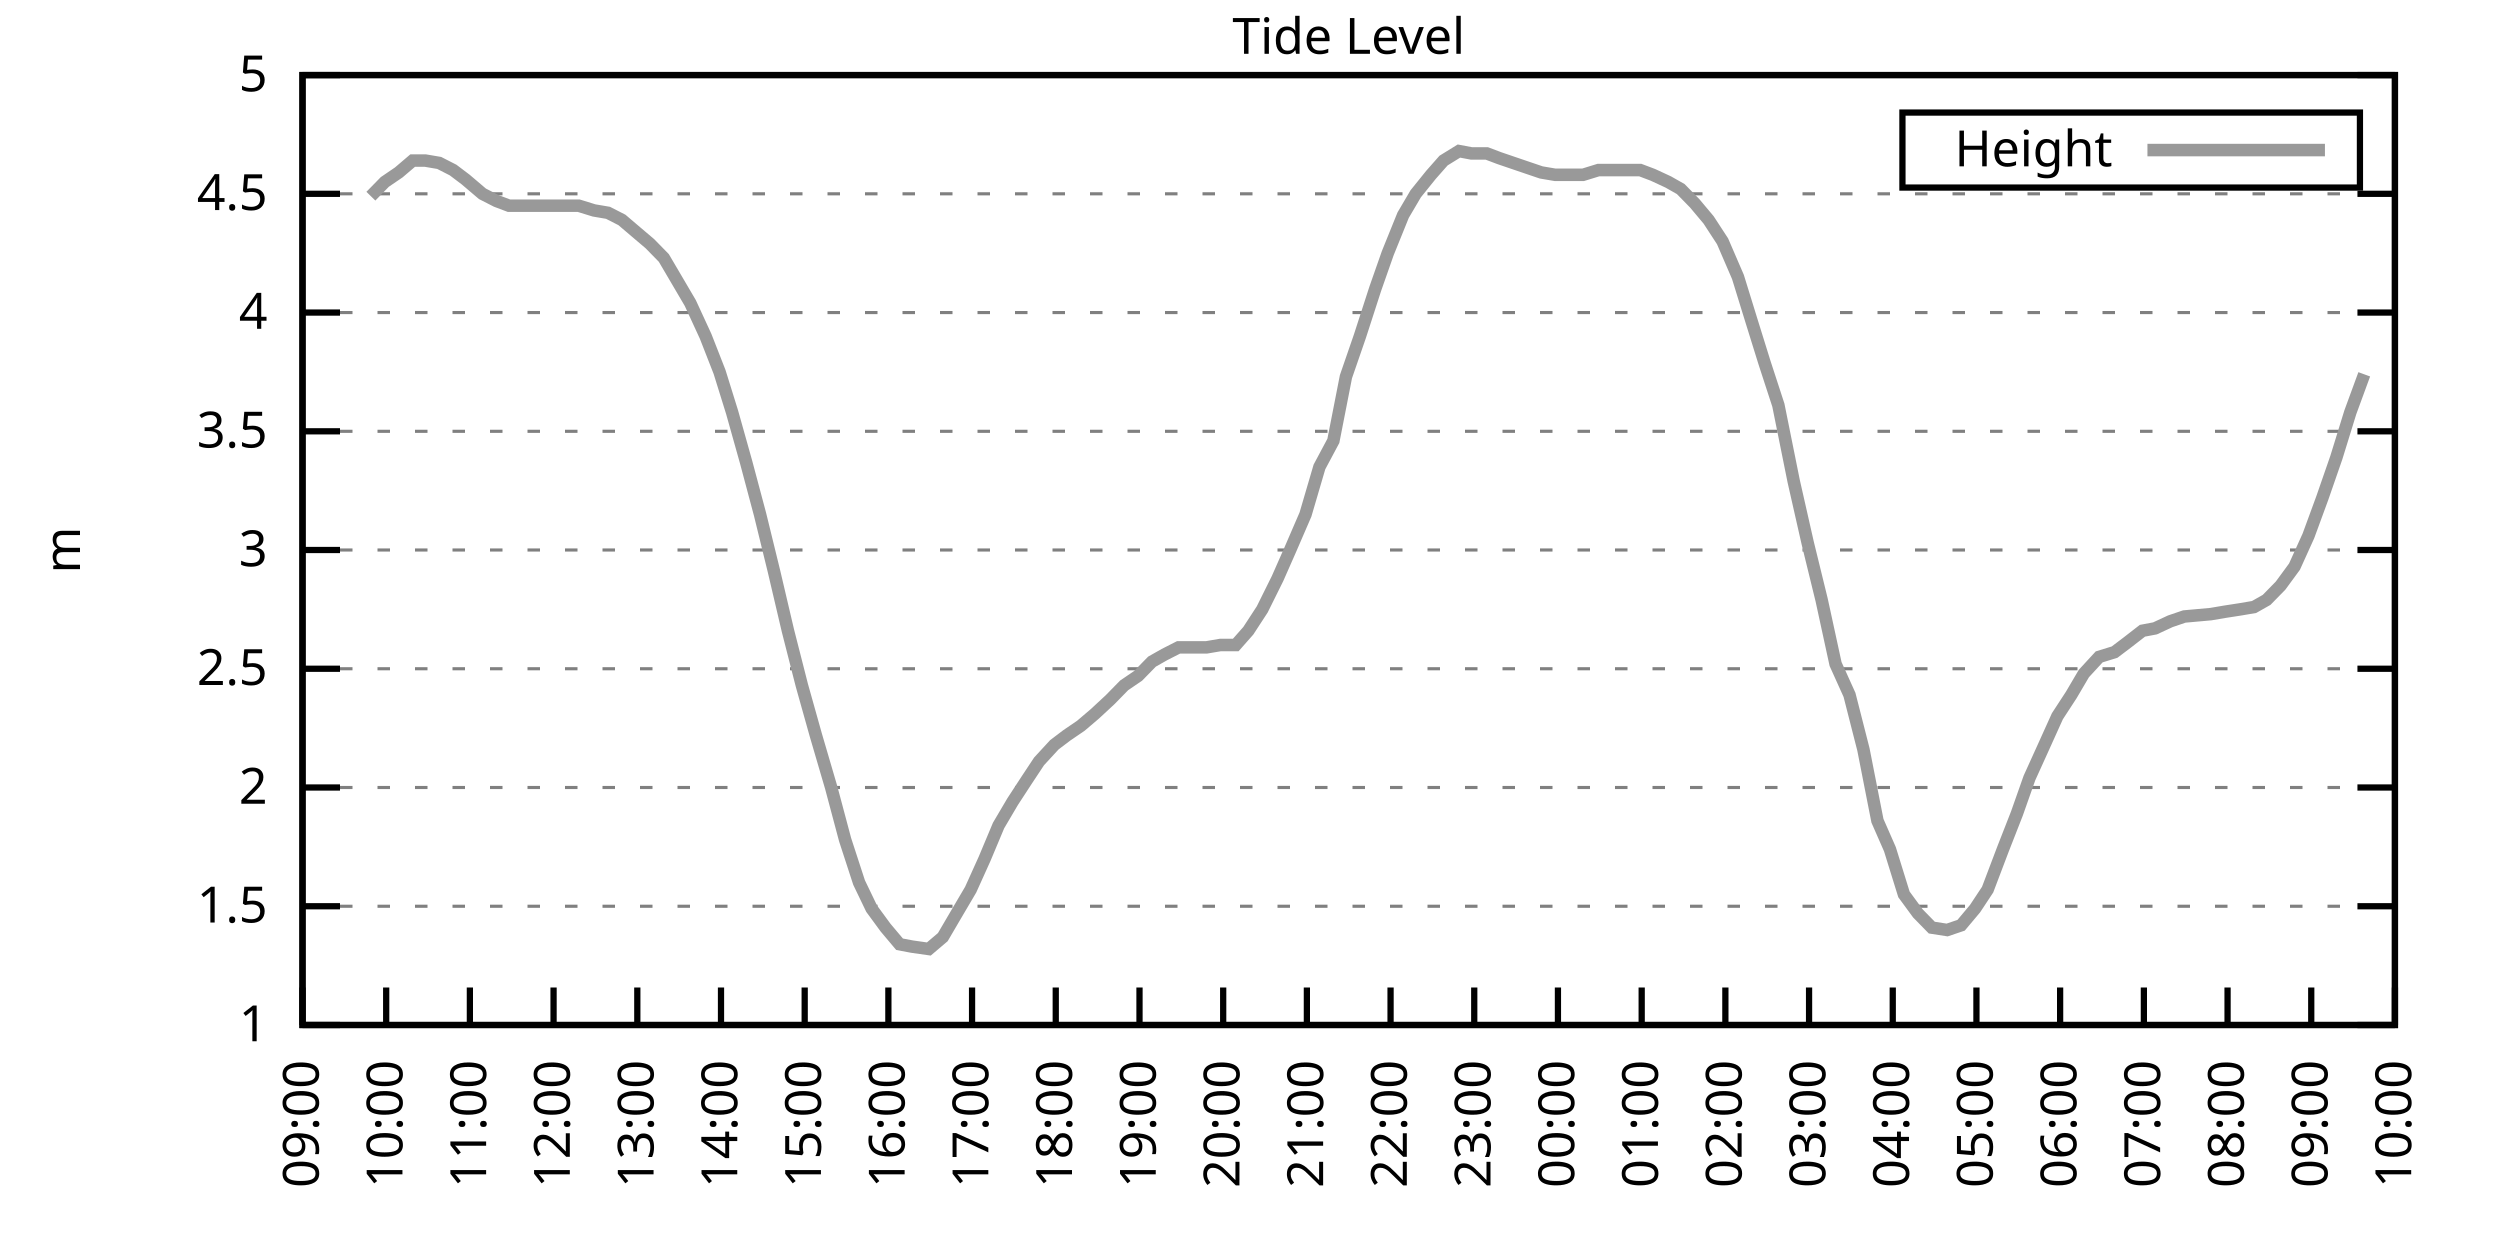
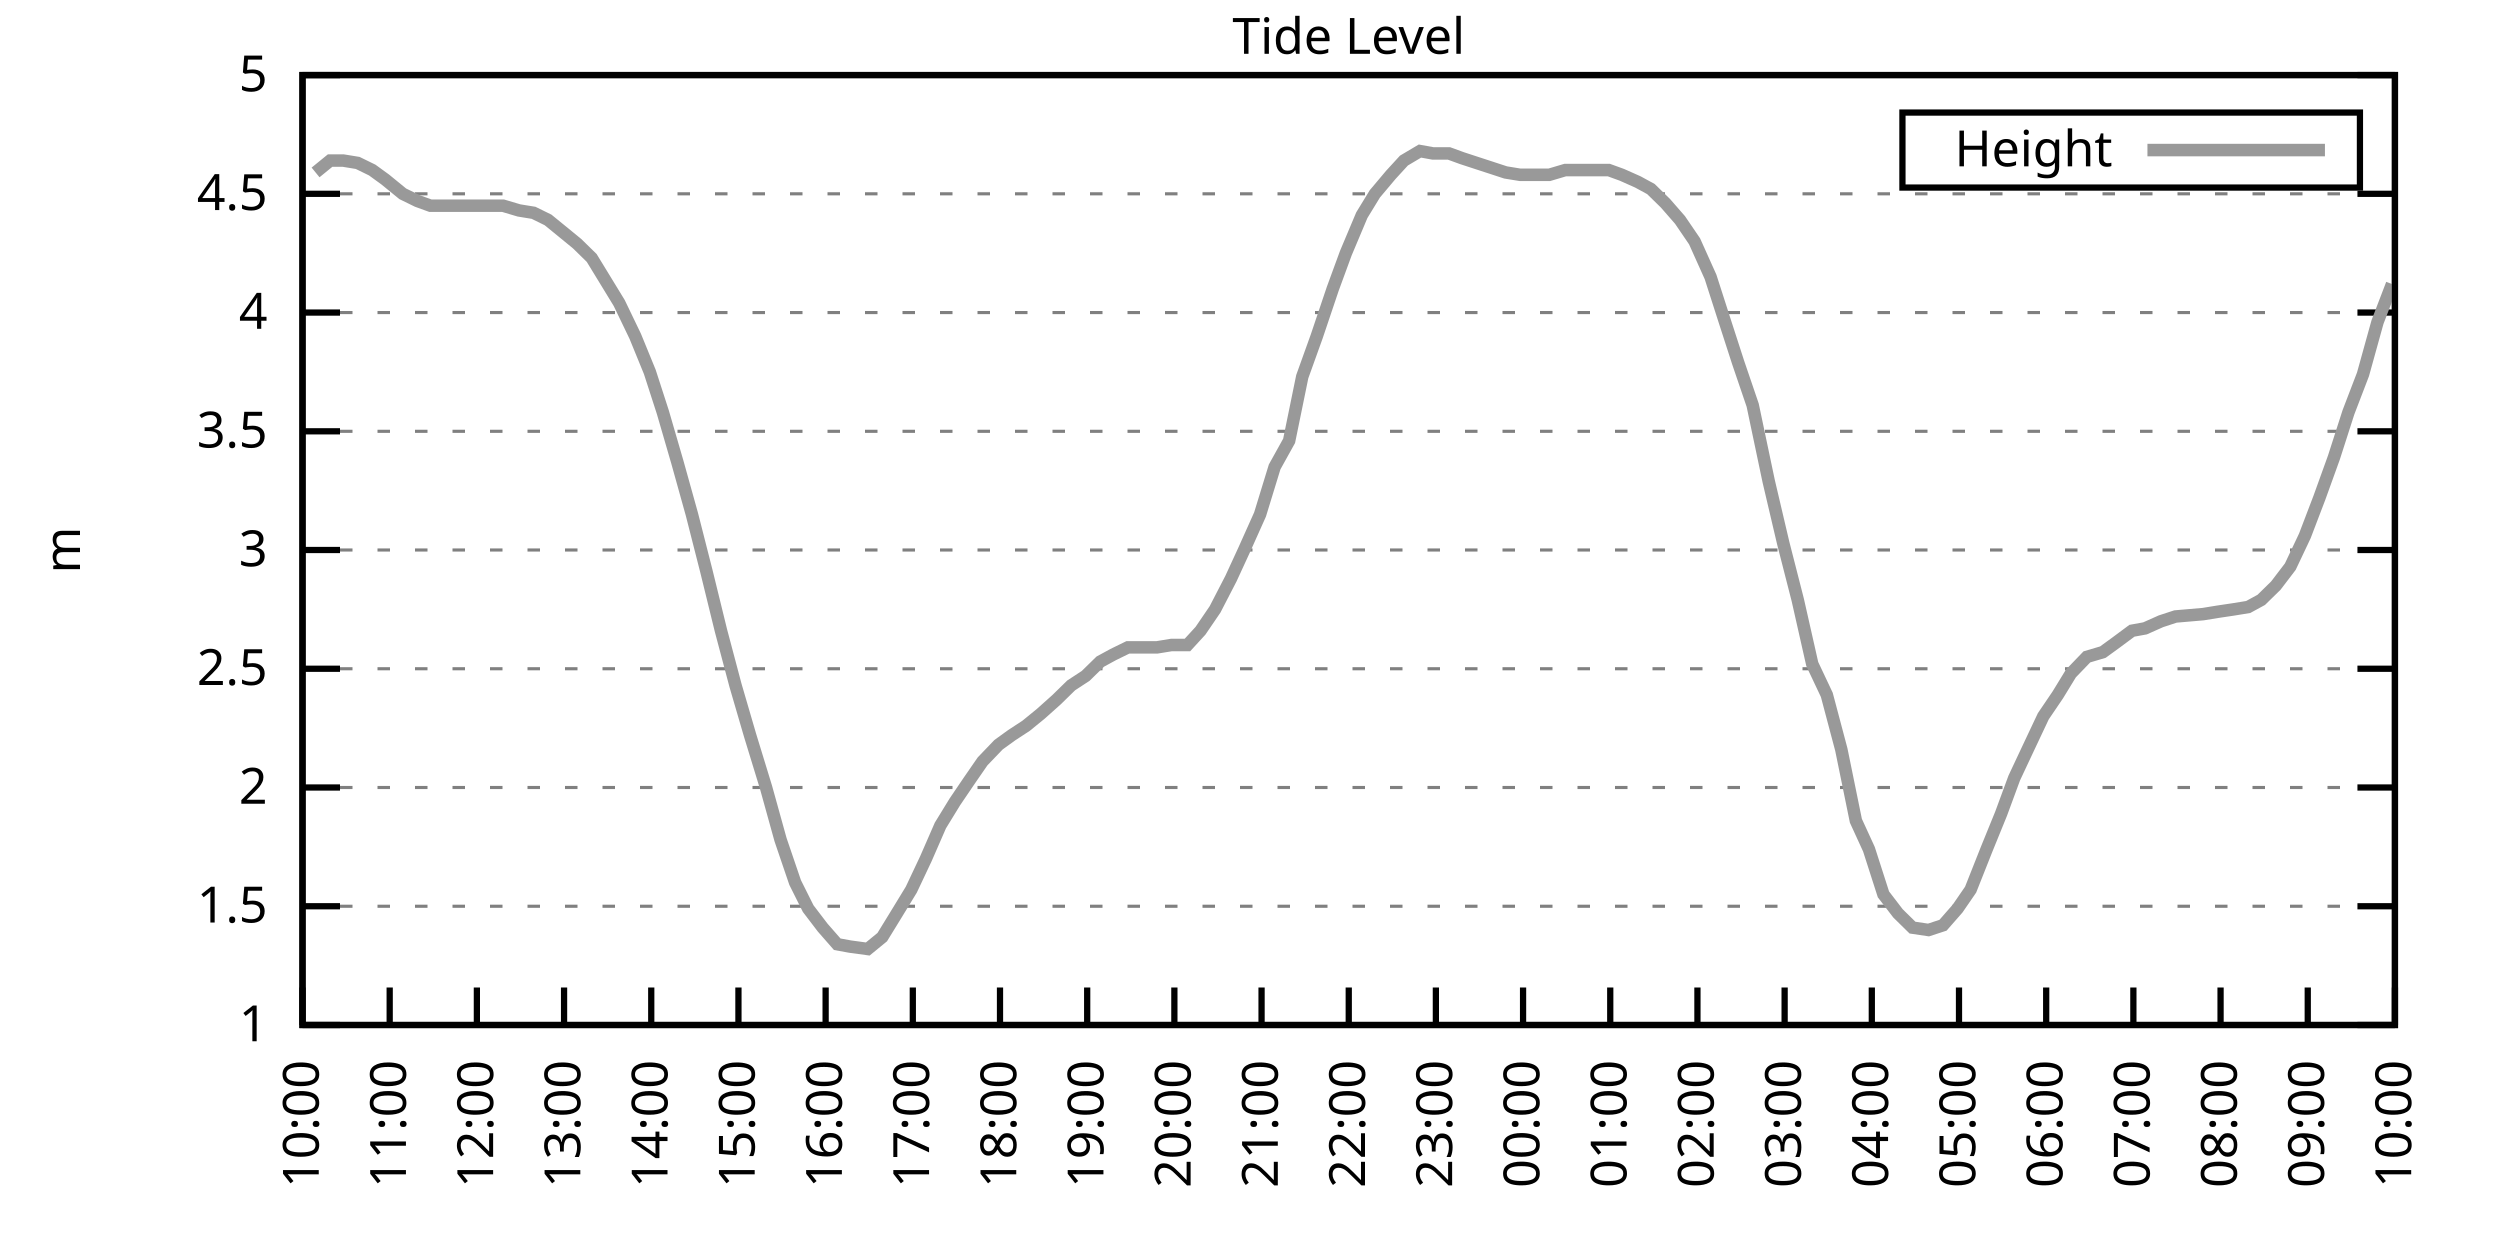
<svg xmlns="http://www.w3.org/2000/svg" xmlns:xlink="http://www.w3.org/1999/xlink" width="400" height="200" viewBox="0 0 400 200">
  <g id="gnuplot_canvas">
    <rect x="0" y="0" width="400" height="200" fill="none" />
    <defs>
      <circle id="gpDot" r="0.5" stroke-width="0.5" stroke="currentColor" />
      <path id="gpPt0" stroke-width="0.333" stroke="currentColor" d="M-1,0 h2 M0,-1 v2" />
      <path id="gpPt1" stroke-width="0.333" stroke="currentColor" d="M-1,-1 L1,1 M1,-1 L-1,1" />
      <path id="gpPt2" stroke-width="0.333" stroke="currentColor" d="M-1,0 L1,0 M0,-1 L0,1 M-1,-1 L1,1 M-1,1 L1,-1" />
      <rect id="gpPt3" stroke-width="0.333" stroke="currentColor" x="-1" y="-1" width="2" height="2" />
      <rect id="gpPt4" stroke-width="0.333" stroke="currentColor" fill="currentColor" x="-1" y="-1" width="2" height="2" />
      <circle id="gpPt5" stroke-width="0.333" stroke="currentColor" cx="0" cy="0" r="1" />
      <use xlink:href="#gpPt5" id="gpPt6" fill="currentColor" stroke="none" />
      <path id="gpPt7" stroke-width="0.333" stroke="currentColor" d="M0,-1.33 L-1.33,0.67 L1.33,0.67 z" />
      <use xlink:href="#gpPt7" id="gpPt8" fill="currentColor" stroke="none" />
      <use xlink:href="#gpPt7" id="gpPt9" stroke="currentColor" transform="rotate(180)" />
      <use xlink:href="#gpPt9" id="gpPt10" fill="currentColor" stroke="none" />
      <use xlink:href="#gpPt3" id="gpPt11" stroke="currentColor" transform="rotate(45)" />
      <use xlink:href="#gpPt11" id="gpPt12" fill="currentColor" stroke="none" />
      <path id="gpPt13" stroke-width="0.333" stroke="currentColor" d="M0,1.330 L1.265,0.411 L0.782,-1.067 L-0.782,-1.076 L-1.265,0.411 z" />
      <use xlink:href="#gpPt13" id="gpPt14" fill="currentColor" stroke="none" />
      <filter id="textbox" filterUnits="objectBoundingBox" x="0" y="0" height="1" width="1">
        <feFlood flood-color="white" flood-opacity="1" result="bgnd" />
        <feComposite in="SourceGraphic" in2="bgnd" operator="atop" />
      </filter>
      <filter id="greybox" filterUnits="objectBoundingBox" x="0" y="0" height="1" width="1">
        <feFlood flood-color="lightgrey" flood-opacity="1" result="grey" />
        <feComposite in="SourceGraphic" in2="grey" operator="atop" />
      </filter>
    </defs>
    <g fill="none" color="white" stroke="currentColor" stroke-width="1.00" stroke-linecap="butt" stroke-linejoin="miter">
</g>
    <g fill="none" color="black" stroke="currentColor" stroke-width="1.00" stroke-linecap="butt" stroke-linejoin="miter">
      <g stroke="none" shape-rendering="crispEdges">
        <polygon fill="rgb(255, 255, 255)" points="48.40,164.00 383.18,164.00 383.18,12.02 48.40,12.02 " />
      </g>
    </g>
    <g fill="none" color="black" stroke="currentColor" stroke-width="1.00" stroke-linecap="butt" stroke-linejoin="miter">
</g>
    <g fill="none" color="black" stroke="black" stroke-width="0.50" stroke-linecap="butt" stroke-linejoin="miter">
</g>
    <g fill="none" color="gray" stroke="currentColor" stroke-width="0.50" stroke-linecap="butt" stroke-linejoin="miter">
      <path stroke="gray" stroke-dasharray="2,4" class="gridline" d="M48.40,164.00 L383.19,164.00  " />
    </g>
    <g fill="none" color="gray" stroke="gray" stroke-width="1.00" stroke-linecap="butt" stroke-linejoin="miter">
</g>
    <g fill="none" color="black" stroke="currentColor" stroke-width="1.00" stroke-linecap="butt" stroke-linejoin="miter">
      <path stroke="black" d="M48.40,164.00 L54.40,164.00 M383.19,164.00 L377.19,164.00  " />
      <g transform="translate(42.80,166.60)" stroke="none" fill="black" font-family="Sans" font-size="8.00" text-anchor="end">
        <text>
          <tspan font-family="Sans"> 1</tspan>
        </text>
      </g>
    </g>
    <g fill="none" color="black" stroke="currentColor" stroke-width="1.00" stroke-linecap="butt" stroke-linejoin="miter">
</g>
    <g fill="none" color="black" stroke="black" stroke-width="0.50" stroke-linecap="butt" stroke-linejoin="miter">
</g>
    <g fill="none" color="gray" stroke="currentColor" stroke-width="0.50" stroke-linecap="butt" stroke-linejoin="miter">
      <path stroke="gray" stroke-dasharray="2,4" class="gridline" d="M48.40,145.00 L383.19,145.00  " />
    </g>
    <g fill="none" color="gray" stroke="gray" stroke-width="1.00" stroke-linecap="butt" stroke-linejoin="miter">
</g>
    <g fill="none" color="black" stroke="currentColor" stroke-width="1.00" stroke-linecap="butt" stroke-linejoin="miter">
      <path stroke="black" d="M48.40,145.00 L54.40,145.00 M383.19,145.00 L377.19,145.00  " />
      <g transform="translate(42.80,147.60)" stroke="none" fill="black" font-family="Sans" font-size="8.00" text-anchor="end">
        <text>
          <tspan font-family="Sans"> 1.5</tspan>
        </text>
      </g>
    </g>
    <g fill="none" color="black" stroke="currentColor" stroke-width="1.00" stroke-linecap="butt" stroke-linejoin="miter">
</g>
    <g fill="none" color="black" stroke="black" stroke-width="0.50" stroke-linecap="butt" stroke-linejoin="miter">
</g>
    <g fill="none" color="gray" stroke="currentColor" stroke-width="0.50" stroke-linecap="butt" stroke-linejoin="miter">
      <path stroke="gray" stroke-dasharray="2,4" class="gridline" d="M48.40,126.00 L383.19,126.00  " />
    </g>
    <g fill="none" color="gray" stroke="gray" stroke-width="1.00" stroke-linecap="butt" stroke-linejoin="miter">
</g>
    <g fill="none" color="black" stroke="currentColor" stroke-width="1.00" stroke-linecap="butt" stroke-linejoin="miter">
      <path stroke="black" d="M48.40,126.00 L54.40,126.00 M383.19,126.00 L377.19,126.00  " />
      <g transform="translate(42.80,128.60)" stroke="none" fill="black" font-family="Sans" font-size="8.00" text-anchor="end">
        <text>
          <tspan font-family="Sans"> 2</tspan>
        </text>
      </g>
    </g>
    <g fill="none" color="black" stroke="currentColor" stroke-width="1.00" stroke-linecap="butt" stroke-linejoin="miter">
</g>
    <g fill="none" color="black" stroke="black" stroke-width="0.50" stroke-linecap="butt" stroke-linejoin="miter">
</g>
    <g fill="none" color="gray" stroke="currentColor" stroke-width="0.50" stroke-linecap="butt" stroke-linejoin="miter">
      <path stroke="gray" stroke-dasharray="2,4" class="gridline" d="M48.40,107.00 L383.19,107.00  " />
    </g>
    <g fill="none" color="gray" stroke="gray" stroke-width="1.00" stroke-linecap="butt" stroke-linejoin="miter">
</g>
    <g fill="none" color="black" stroke="currentColor" stroke-width="1.00" stroke-linecap="butt" stroke-linejoin="miter">
      <path stroke="black" d="M48.40,107.00 L54.40,107.00 M383.19,107.00 L377.19,107.00  " />
      <g transform="translate(42.80,109.60)" stroke="none" fill="black" font-family="Sans" font-size="8.00" text-anchor="end">
        <text>
          <tspan font-family="Sans"> 2.5</tspan>
        </text>
      </g>
    </g>
    <g fill="none" color="black" stroke="currentColor" stroke-width="1.00" stroke-linecap="butt" stroke-linejoin="miter">
</g>
    <g fill="none" color="black" stroke="black" stroke-width="0.50" stroke-linecap="butt" stroke-linejoin="miter">
</g>
    <g fill="none" color="gray" stroke="currentColor" stroke-width="0.50" stroke-linecap="butt" stroke-linejoin="miter">
      <path stroke="gray" stroke-dasharray="2,4" class="gridline" d="M48.40,88.00 L383.19,88.00  " />
    </g>
    <g fill="none" color="gray" stroke="gray" stroke-width="1.00" stroke-linecap="butt" stroke-linejoin="miter">
</g>
    <g fill="none" color="black" stroke="currentColor" stroke-width="1.00" stroke-linecap="butt" stroke-linejoin="miter">
      <path stroke="black" d="M48.40,88.00 L54.40,88.00 M383.19,88.00 L377.19,88.00  " />
      <g transform="translate(42.80,90.60)" stroke="none" fill="black" font-family="Sans" font-size="8.00" text-anchor="end">
        <text>
          <tspan font-family="Sans"> 3</tspan>
        </text>
      </g>
    </g>
    <g fill="none" color="black" stroke="currentColor" stroke-width="1.00" stroke-linecap="butt" stroke-linejoin="miter">
</g>
    <g fill="none" color="black" stroke="black" stroke-width="0.50" stroke-linecap="butt" stroke-linejoin="miter">
</g>
    <g fill="none" color="gray" stroke="currentColor" stroke-width="0.50" stroke-linecap="butt" stroke-linejoin="miter">
      <path stroke="gray" stroke-dasharray="2,4" class="gridline" d="M48.40,69.01 L383.19,69.01  " />
    </g>
    <g fill="none" color="gray" stroke="gray" stroke-width="1.00" stroke-linecap="butt" stroke-linejoin="miter">
</g>
    <g fill="none" color="black" stroke="currentColor" stroke-width="1.00" stroke-linecap="butt" stroke-linejoin="miter">
      <path stroke="black" d="M48.40,69.01 L54.40,69.01 M383.19,69.01 L377.19,69.01  " />
      <g transform="translate(42.80,71.61)" stroke="none" fill="black" font-family="Sans" font-size="8.00" text-anchor="end">
        <text>
          <tspan font-family="Sans"> 3.5</tspan>
        </text>
      </g>
    </g>
    <g fill="none" color="black" stroke="currentColor" stroke-width="1.00" stroke-linecap="butt" stroke-linejoin="miter">
</g>
    <g fill="none" color="black" stroke="black" stroke-width="0.50" stroke-linecap="butt" stroke-linejoin="miter">
</g>
    <g fill="none" color="gray" stroke="currentColor" stroke-width="0.50" stroke-linecap="butt" stroke-linejoin="miter">
      <path stroke="gray" stroke-dasharray="2,4" class="gridline" d="M48.40,50.01 L383.19,50.01  " />
    </g>
    <g fill="none" color="gray" stroke="gray" stroke-width="1.00" stroke-linecap="butt" stroke-linejoin="miter">
</g>
    <g fill="none" color="black" stroke="currentColor" stroke-width="1.00" stroke-linecap="butt" stroke-linejoin="miter">
      <path stroke="black" d="M48.40,50.01 L54.40,50.01 M383.19,50.01 L377.19,50.01  " />
      <g transform="translate(42.80,52.61)" stroke="none" fill="black" font-family="Sans" font-size="8.00" text-anchor="end">
        <text>
          <tspan font-family="Sans"> 4</tspan>
        </text>
      </g>
    </g>
    <g fill="none" color="black" stroke="currentColor" stroke-width="1.00" stroke-linecap="butt" stroke-linejoin="miter">
</g>
    <g fill="none" color="black" stroke="black" stroke-width="0.50" stroke-linecap="butt" stroke-linejoin="miter">
</g>
    <g fill="none" color="gray" stroke="currentColor" stroke-width="0.50" stroke-linecap="butt" stroke-linejoin="miter">
      <path stroke="gray" stroke-dasharray="2,4" class="gridline" d="M48.40,31.01 L383.19,31.01  " />
    </g>
    <g fill="none" color="gray" stroke="gray" stroke-width="1.00" stroke-linecap="butt" stroke-linejoin="miter">
</g>
    <g fill="none" color="black" stroke="currentColor" stroke-width="1.00" stroke-linecap="butt" stroke-linejoin="miter">
      <path stroke="black" d="M48.40,31.01 L54.40,31.01 M383.19,31.01 L377.19,31.01  " />
      <g transform="translate(42.80,33.61)" stroke="none" fill="black" font-family="Sans" font-size="8.00" text-anchor="end">
        <text>
          <tspan font-family="Sans"> 4.5</tspan>
        </text>
      </g>
    </g>
    <g fill="none" color="black" stroke="currentColor" stroke-width="1.00" stroke-linecap="butt" stroke-linejoin="miter">
</g>
    <g fill="none" color="black" stroke="black" stroke-width="0.50" stroke-linecap="butt" stroke-linejoin="miter">
</g>
    <g fill="none" color="gray" stroke="currentColor" stroke-width="0.50" stroke-linecap="butt" stroke-linejoin="miter">
      <path stroke="gray" stroke-dasharray="2,4" class="gridline" d="M48.40,12.01 L383.19,12.01  " />
    </g>
    <g fill="none" color="gray" stroke="gray" stroke-width="1.00" stroke-linecap="butt" stroke-linejoin="miter">
</g>
    <g fill="none" color="black" stroke="currentColor" stroke-width="1.00" stroke-linecap="butt" stroke-linejoin="miter">
      <path stroke="black" d="M48.40,12.01 L54.40,12.01 M383.19,12.01 L377.19,12.01  " />
      <g transform="translate(42.80,14.61)" stroke="none" fill="black" font-family="Sans" font-size="8.00" text-anchor="end">
        <text>
          <tspan font-family="Sans"> 5</tspan>
        </text>
      </g>
    </g>
    <g fill="none" color="black" stroke="currentColor" stroke-width="1.00" stroke-linecap="butt" stroke-linejoin="miter">
      <path stroke="black" d="M48.40,164.00 L48.40,158.00  " />
      <g transform="translate(51.00,169.60) rotate(270.00)" stroke="none" fill="black" font-family="Sans" font-size="8.00" text-anchor="end">
        <text>
-           <tspan font-family="Sans">09:00</tspan>
-         </text>
-       </g>
-     </g>
-     <g fill="none" color="black" stroke="currentColor" stroke-width="1.00" stroke-linecap="butt" stroke-linejoin="miter">
-       <path stroke="black" d="M61.79,164.00 L61.79,158.00  " />
-       <g transform="translate(64.39,169.60) rotate(270.00)" stroke="none" fill="black" font-family="Sans" font-size="8.00" text-anchor="end">
-         <text>
          <tspan font-family="Sans">10:00</tspan>
        </text>
      </g>
    </g>
    <g fill="none" color="black" stroke="currentColor" stroke-width="1.00" stroke-linecap="butt" stroke-linejoin="miter">
-       <path stroke="black" d="M75.18,164.00 L75.18,158.00  " />
-       <g transform="translate(77.78,169.60) rotate(270.00)" stroke="none" fill="black" font-family="Sans" font-size="8.00" text-anchor="end">
+       <path stroke="black" d="M62.35,164.00 L62.35,158.00  " />
+       <g transform="translate(64.95,169.60) rotate(270.00)" stroke="none" fill="black" font-family="Sans" font-size="8.00" text-anchor="end">
        <text>
          <tspan font-family="Sans">11:00</tspan>
        </text>
      </g>
    </g>
    <g fill="none" color="black" stroke="currentColor" stroke-width="1.00" stroke-linecap="butt" stroke-linejoin="miter">
-       <path stroke="black" d="M88.57,164.00 L88.57,158.00  " />
-       <g transform="translate(91.17,169.60) rotate(270.00)" stroke="none" fill="black" font-family="Sans" font-size="8.00" text-anchor="end">
+       <path stroke="black" d="M76.30,164.00 L76.30,158.00  " />
+       <g transform="translate(78.90,169.60) rotate(270.00)" stroke="none" fill="black" font-family="Sans" font-size="8.00" text-anchor="end">
        <text>
          <tspan font-family="Sans">12:00</tspan>
        </text>
      </g>
    </g>
    <g fill="none" color="black" stroke="currentColor" stroke-width="1.00" stroke-linecap="butt" stroke-linejoin="miter">
-       <path stroke="black" d="M101.97,164.00 L101.97,158.00  " />
-       <g transform="translate(104.57,169.60) rotate(270.00)" stroke="none" fill="black" font-family="Sans" font-size="8.00" text-anchor="end">
+       <path stroke="black" d="M90.25,164.00 L90.25,158.00  " />
+       <g transform="translate(92.85,169.60) rotate(270.00)" stroke="none" fill="black" font-family="Sans" font-size="8.00" text-anchor="end">
        <text>
          <tspan font-family="Sans">13:00</tspan>
        </text>
      </g>
    </g>
    <g fill="none" color="black" stroke="currentColor" stroke-width="1.00" stroke-linecap="butt" stroke-linejoin="miter">
-       <path stroke="black" d="M115.36,164.00 L115.36,158.00  " />
-       <g transform="translate(117.96,169.60) rotate(270.00)" stroke="none" fill="black" font-family="Sans" font-size="8.00" text-anchor="end">
+       <path stroke="black" d="M104.20,164.00 L104.20,158.00  " />
+       <g transform="translate(106.80,169.60) rotate(270.00)" stroke="none" fill="black" font-family="Sans" font-size="8.00" text-anchor="end">
        <text>
          <tspan font-family="Sans">14:00</tspan>
        </text>
      </g>
    </g>
    <g fill="none" color="black" stroke="currentColor" stroke-width="1.00" stroke-linecap="butt" stroke-linejoin="miter">
-       <path stroke="black" d="M128.75,164.00 L128.75,158.00  " />
-       <g transform="translate(131.35,169.60) rotate(270.00)" stroke="none" fill="black" font-family="Sans" font-size="8.00" text-anchor="end">
+       <path stroke="black" d="M118.15,164.00 L118.15,158.00  " />
+       <g transform="translate(120.75,169.60) rotate(270.00)" stroke="none" fill="black" font-family="Sans" font-size="8.00" text-anchor="end">
        <text>
          <tspan font-family="Sans">15:00</tspan>
        </text>
      </g>
    </g>
    <g fill="none" color="black" stroke="currentColor" stroke-width="1.00" stroke-linecap="butt" stroke-linejoin="miter">
-       <path stroke="black" d="M142.14,164.00 L142.14,158.00  " />
-       <g transform="translate(144.74,169.60) rotate(270.00)" stroke="none" fill="black" font-family="Sans" font-size="8.00" text-anchor="end">
+       <path stroke="black" d="M132.10,164.00 L132.10,158.00  " />
+       <g transform="translate(134.70,169.60) rotate(270.00)" stroke="none" fill="black" font-family="Sans" font-size="8.00" text-anchor="end">
        <text>
          <tspan font-family="Sans">16:00</tspan>
        </text>
      </g>
    </g>
    <g fill="none" color="black" stroke="currentColor" stroke-width="1.00" stroke-linecap="butt" stroke-linejoin="miter">
-       <path stroke="black" d="M155.53,164.00 L155.53,158.00  " />
-       <g transform="translate(158.13,169.60) rotate(270.00)" stroke="none" fill="black" font-family="Sans" font-size="8.00" text-anchor="end">
+       <path stroke="black" d="M146.05,164.00 L146.05,158.00  " />
+       <g transform="translate(148.65,169.60) rotate(270.00)" stroke="none" fill="black" font-family="Sans" font-size="8.00" text-anchor="end">
        <text>
          <tspan font-family="Sans">17:00</tspan>
        </text>
      </g>
    </g>
    <g fill="none" color="black" stroke="currentColor" stroke-width="1.00" stroke-linecap="butt" stroke-linejoin="miter">
-       <path stroke="black" d="M168.92,164.00 L168.92,158.00  " />
-       <g transform="translate(171.52,169.60) rotate(270.00)" stroke="none" fill="black" font-family="Sans" font-size="8.00" text-anchor="end">
+       <path stroke="black" d="M160.00,164.00 L160.00,158.00  " />
+       <g transform="translate(162.60,169.60) rotate(270.00)" stroke="none" fill="black" font-family="Sans" font-size="8.00" text-anchor="end">
        <text>
          <tspan font-family="Sans">18:00</tspan>
        </text>
      </g>
    </g>
    <g fill="none" color="black" stroke="currentColor" stroke-width="1.00" stroke-linecap="butt" stroke-linejoin="miter">
-       <path stroke="black" d="M182.32,164.00 L182.32,158.00  " />
-       <g transform="translate(184.92,169.60) rotate(270.00)" stroke="none" fill="black" font-family="Sans" font-size="8.00" text-anchor="end">
+       <path stroke="black" d="M173.95,164.00 L173.95,158.00  " />
+       <g transform="translate(176.55,169.60) rotate(270.00)" stroke="none" fill="black" font-family="Sans" font-size="8.00" text-anchor="end">
        <text>
          <tspan font-family="Sans">19:00</tspan>
        </text>
      </g>
    </g>
    <g fill="none" color="black" stroke="currentColor" stroke-width="1.00" stroke-linecap="butt" stroke-linejoin="miter">
-       <path stroke="black" d="M195.71,164.00 L195.71,158.00  " />
-       <g transform="translate(198.31,169.60) rotate(270.00)" stroke="none" fill="black" font-family="Sans" font-size="8.00" text-anchor="end">
+       <path stroke="black" d="M187.90,164.00 L187.90,158.00  " />
+       <g transform="translate(190.50,169.60) rotate(270.00)" stroke="none" fill="black" font-family="Sans" font-size="8.00" text-anchor="end">
        <text>
          <tspan font-family="Sans">20:00</tspan>
        </text>
      </g>
    </g>
    <g fill="none" color="black" stroke="currentColor" stroke-width="1.00" stroke-linecap="butt" stroke-linejoin="miter">
-       <path stroke="black" d="M209.10,164.00 L209.10,158.00  " />
-       <g transform="translate(211.70,169.60) rotate(270.00)" stroke="none" fill="black" font-family="Sans" font-size="8.00" text-anchor="end">
+       <path stroke="black" d="M201.85,164.00 L201.85,158.00  " />
+       <g transform="translate(204.45,169.60) rotate(270.00)" stroke="none" fill="black" font-family="Sans" font-size="8.00" text-anchor="end">
        <text>
          <tspan font-family="Sans">21:00</tspan>
        </text>
      </g>
    </g>
    <g fill="none" color="black" stroke="currentColor" stroke-width="1.00" stroke-linecap="butt" stroke-linejoin="miter">
-       <path stroke="black" d="M222.49,164.00 L222.49,158.00  " />
-       <g transform="translate(225.09,169.60) rotate(270.00)" stroke="none" fill="black" font-family="Sans" font-size="8.00" text-anchor="end">
+       <path stroke="black" d="M215.80,164.00 L215.80,158.00  " />
+       <g transform="translate(218.40,169.60) rotate(270.00)" stroke="none" fill="black" font-family="Sans" font-size="8.00" text-anchor="end">
        <text>
          <tspan font-family="Sans">22:00</tspan>
        </text>
      </g>
    </g>
    <g fill="none" color="black" stroke="currentColor" stroke-width="1.00" stroke-linecap="butt" stroke-linejoin="miter">
-       <path stroke="black" d="M235.88,164.00 L235.88,158.00  " />
-       <g transform="translate(238.48,169.60) rotate(270.00)" stroke="none" fill="black" font-family="Sans" font-size="8.00" text-anchor="end">
+       <path stroke="black" d="M229.74,164.00 L229.74,158.00  " />
+       <g transform="translate(232.34,169.60) rotate(270.00)" stroke="none" fill="black" font-family="Sans" font-size="8.00" text-anchor="end">
        <text>
          <tspan font-family="Sans">23:00</tspan>
        </text>
      </g>
    </g>
    <g fill="none" color="black" stroke="currentColor" stroke-width="1.00" stroke-linecap="butt" stroke-linejoin="miter">
-       <path stroke="black" d="M249.27,164.00 L249.27,158.00  " />
-       <g transform="translate(251.87,169.60) rotate(270.00)" stroke="none" fill="black" font-family="Sans" font-size="8.00" text-anchor="end">
+       <path stroke="black" d="M243.69,164.00 L243.69,158.00  " />
+       <g transform="translate(246.29,169.60) rotate(270.00)" stroke="none" fill="black" font-family="Sans" font-size="8.00" text-anchor="end">
        <text>
          <tspan font-family="Sans">00:00</tspan>
        </text>
      </g>
    </g>
    <g fill="none" color="black" stroke="currentColor" stroke-width="1.00" stroke-linecap="butt" stroke-linejoin="miter">
-       <path stroke="black" d="M262.67,164.00 L262.67,158.00  " />
-       <g transform="translate(265.27,169.60) rotate(270.00)" stroke="none" fill="black" font-family="Sans" font-size="8.00" text-anchor="end">
+       <path stroke="black" d="M257.64,164.00 L257.64,158.00  " />
+       <g transform="translate(260.24,169.60) rotate(270.00)" stroke="none" fill="black" font-family="Sans" font-size="8.00" text-anchor="end">
        <text>
          <tspan font-family="Sans">01:00</tspan>
        </text>
      </g>
    </g>
    <g fill="none" color="black" stroke="currentColor" stroke-width="1.00" stroke-linecap="butt" stroke-linejoin="miter">
-       <path stroke="black" d="M276.06,164.00 L276.06,158.00  " />
-       <g transform="translate(278.66,169.60) rotate(270.00)" stroke="none" fill="black" font-family="Sans" font-size="8.00" text-anchor="end">
+       <path stroke="black" d="M271.59,164.00 L271.59,158.00  " />
+       <g transform="translate(274.19,169.60) rotate(270.00)" stroke="none" fill="black" font-family="Sans" font-size="8.00" text-anchor="end">
        <text>
          <tspan font-family="Sans">02:00</tspan>
        </text>
      </g>
    </g>
    <g fill="none" color="black" stroke="currentColor" stroke-width="1.00" stroke-linecap="butt" stroke-linejoin="miter">
-       <path stroke="black" d="M289.45,164.00 L289.45,158.00  " />
-       <g transform="translate(292.05,169.60) rotate(270.00)" stroke="none" fill="black" font-family="Sans" font-size="8.00" text-anchor="end">
+       <path stroke="black" d="M285.54,164.00 L285.54,158.00  " />
+       <g transform="translate(288.14,169.60) rotate(270.00)" stroke="none" fill="black" font-family="Sans" font-size="8.00" text-anchor="end">
        <text>
          <tspan font-family="Sans">03:00</tspan>
        </text>
      </g>
    </g>
    <g fill="none" color="black" stroke="currentColor" stroke-width="1.00" stroke-linecap="butt" stroke-linejoin="miter">
-       <path stroke="black" d="M302.84,164.00 L302.84,158.00  " />
-       <g transform="translate(305.44,169.60) rotate(270.00)" stroke="none" fill="black" font-family="Sans" font-size="8.00" text-anchor="end">
+       <path stroke="black" d="M299.49,164.00 L299.49,158.00  " />
+       <g transform="translate(302.09,169.60) rotate(270.00)" stroke="none" fill="black" font-family="Sans" font-size="8.00" text-anchor="end">
        <text>
          <tspan font-family="Sans">04:00</tspan>
        </text>
      </g>
    </g>
    <g fill="none" color="black" stroke="currentColor" stroke-width="1.00" stroke-linecap="butt" stroke-linejoin="miter">
-       <path stroke="black" d="M316.23,164.00 L316.23,158.00  " />
-       <g transform="translate(318.83,169.60) rotate(270.00)" stroke="none" fill="black" font-family="Sans" font-size="8.00" text-anchor="end">
+       <path stroke="black" d="M313.44,164.00 L313.44,158.00  " />
+       <g transform="translate(316.04,169.60) rotate(270.00)" stroke="none" fill="black" font-family="Sans" font-size="8.00" text-anchor="end">
        <text>
          <tspan font-family="Sans">05:00</tspan>
        </text>
      </g>
    </g>
    <g fill="none" color="black" stroke="currentColor" stroke-width="1.00" stroke-linecap="butt" stroke-linejoin="miter">
-       <path stroke="black" d="M329.62,164.00 L329.62,158.00  " />
-       <g transform="translate(332.22,169.60) rotate(270.00)" stroke="none" fill="black" font-family="Sans" font-size="8.00" text-anchor="end">
+       <path stroke="black" d="M327.39,164.00 L327.39,158.00  " />
+       <g transform="translate(329.99,169.60) rotate(270.00)" stroke="none" fill="black" font-family="Sans" font-size="8.00" text-anchor="end">
        <text>
          <tspan font-family="Sans">06:00</tspan>
        </text>
      </g>
    </g>
    <g fill="none" color="black" stroke="currentColor" stroke-width="1.00" stroke-linecap="butt" stroke-linejoin="miter">
-       <path stroke="black" d="M343.02,164.00 L343.02,158.00  " />
-       <g transform="translate(345.62,169.60) rotate(270.00)" stroke="none" fill="black" font-family="Sans" font-size="8.00" text-anchor="end">
+       <path stroke="black" d="M341.34,164.00 L341.34,158.00  " />
+       <g transform="translate(343.94,169.60) rotate(270.00)" stroke="none" fill="black" font-family="Sans" font-size="8.00" text-anchor="end">
        <text>
          <tspan font-family="Sans">07:00</tspan>
        </text>
      </g>
    </g>
    <g fill="none" color="black" stroke="currentColor" stroke-width="1.00" stroke-linecap="butt" stroke-linejoin="miter">
-       <path stroke="black" d="M356.41,164.00 L356.41,158.00  " />
-       <g transform="translate(359.01,169.60) rotate(270.00)" stroke="none" fill="black" font-family="Sans" font-size="8.00" text-anchor="end">
+       <path stroke="black" d="M355.29,164.00 L355.29,158.00  " />
+       <g transform="translate(357.89,169.60) rotate(270.00)" stroke="none" fill="black" font-family="Sans" font-size="8.00" text-anchor="end">
        <text>
          <tspan font-family="Sans">08:00</tspan>
        </text>
      </g>
    </g>
    <g fill="none" color="black" stroke="currentColor" stroke-width="1.00" stroke-linecap="butt" stroke-linejoin="miter">
-       <path stroke="black" d="M369.80,164.00 L369.80,158.00  " />
-       <g transform="translate(372.40,169.60) rotate(270.00)" stroke="none" fill="black" font-family="Sans" font-size="8.00" text-anchor="end">
+       <path stroke="black" d="M369.24,164.00 L369.24,158.00  " />
+       <g transform="translate(371.84,169.60) rotate(270.00)" stroke="none" fill="black" font-family="Sans" font-size="8.00" text-anchor="end">
        <text>
          <tspan font-family="Sans">09:00</tspan>
        </text>
      </g>
    </g>
    <g fill="none" color="black" stroke="currentColor" stroke-width="1.00" stroke-linecap="butt" stroke-linejoin="miter">
      <path stroke="black" d="M383.19,164.00 L383.19,158.00  " />
      <g transform="translate(385.79,169.60) rotate(270.00)" stroke="none" fill="black" font-family="Sans" font-size="8.00" text-anchor="end">
        <text>
          <tspan font-family="Sans">10:00</tspan>
        </text>
      </g>
    </g>
    <g fill="none" color="black" stroke="currentColor" stroke-width="1.00" stroke-linecap="butt" stroke-linejoin="miter">
</g>
    <g fill="none" color="black" stroke="currentColor" stroke-width="1.00" stroke-linecap="butt" stroke-linejoin="miter">
      <path stroke="black" d="M48.40,12.01 L48.40,164.00 L383.19,164.00 L383.19,12.01 L48.40,12.01 Z  " />
    </g>
    <g fill="none" color="black" stroke="currentColor" stroke-width="1.00" stroke-linecap="butt" stroke-linejoin="miter">
</g>
    <g fill="none" color="black" stroke="currentColor" stroke-width="1.00" stroke-linecap="butt" stroke-linejoin="miter">
      <path stroke="black" d="M304.39,30.01 L304.39,18.01 L377.59,18.01 L377.59,30.01 L304.39,30.01 Z  " />
    </g>
    <g id="Tide_level_plot_1">
      <g fill="none" color="white" stroke="black" stroke-width="2.00" stroke-linecap="butt" stroke-linejoin="miter">
</g>
      <g fill="none" color="black" stroke="currentColor" stroke-width="2.00" stroke-linecap="butt" stroke-linejoin="miter">
        <g transform="translate(337.99,26.61)" stroke="none" fill="black" font-family="Sans" font-size="8.00" text-anchor="end">
          <text>
            <tspan font-family="Sans">Height</tspan>
          </text>
        </g>
      </g>
      <g fill="none" color="black" stroke="currentColor" stroke-width="2.00" stroke-linecap="butt" stroke-linejoin="miter">
-         <path stroke="rgb(153, 153, 153)" d="M343.59,24.01 L371.99,24.01 M59.34,31.39 L61.57,29.11 L63.80,27.59 L66.03,25.69 L68.04,25.69 L70.27,26.07   L72.50,27.21 L74.51,28.73 L77.19,31.01 L79.42,32.15 L81.43,32.91 L83.66,32.91 L85.90,32.91 L87.91,32.91   L90.58,32.91 L92.59,32.91 L95.05,33.67 L97.28,34.05 L99.51,35.19 L101.74,37.09 L103.98,38.99 L106.21,41.27   L108.22,44.69 L110.45,48.49 L112.90,53.81 L115.13,59.51 L117.14,65.97 L119.38,73.95 L121.61,82.31 L123.84,91.42   L126.07,100.92 L128.30,109.66 L130.54,117.64 L132.99,126.00 L135.22,134.36 L137.45,141.20 L139.46,145.38 L141.69,148.42   L143.93,151.08 L145.94,151.46 L148.61,151.84 L150.85,149.94 L152.85,146.52 L155.31,142.34 L157.54,137.40 L159.77,132.08   L162.01,128.28 L164.24,124.86 L166.25,121.82 L168.70,119.16 L170.71,117.64 L172.94,116.12 L175.17,114.22 L177.63,111.94   L179.86,109.66 L182.09,108.14 L184.32,105.86 L186.33,104.72 L188.57,103.58 L190.80,103.58 L193.03,103.58 L195.26,103.20   L197.72,103.20 L199.73,100.92 L201.96,97.50 L204.41,92.56 L206.42,88.00 L208.88,82.31 L211.11,74.71 L213.34,70.53   L215.35,60.27 L217.58,53.81 L220.04,46.21 L222.04,40.51 L224.50,34.43 L226.51,31.01 L228.96,27.97 L230.97,25.69   L233.43,24.17 L235.44,24.55 L237.89,24.55 L239.90,25.31 L242.13,26.07 L244.36,26.83 L246.60,27.59 L248.83,27.97   L251.06,27.97 L253.29,27.97 L255.75,27.21 L257.76,27.21 L260.21,27.21 L262.44,27.21 L264.45,27.97 L266.91,29.11   L268.92,30.25 L271.15,32.53 L273.38,35.19 L275.61,38.61 L278.07,44.31 L280.30,51.53 L282.31,57.99 L284.54,64.83   L286.99,76.99 L289.23,86.87 L291.46,95.98 L293.69,106.24 L295.92,111.18 L298.15,119.92 L300.39,131.32 L302.39,135.88   L304.63,143.10 L306.86,146.14 L309.09,148.42 L311.54,148.80 L313.78,148.04 L316.01,145.38 L318.02,142.34 L320.47,135.88   L322.70,130.18 L324.71,124.48 L326.95,119.54 L329.18,114.60 L331.41,111.18 L333.42,107.76 L335.87,105.10 L338.33,104.34   L340.34,102.82 L342.79,100.92 L344.80,100.54 L347.26,99.40 L349.49,98.64 L353.73,98.26 L355.96,97.88 L358.42,97.50   L360.65,97.12 L362.66,95.98 L364.89,93.70 L367.12,90.66 L369.35,85.73 L371.58,79.65 L373.82,73.19 L376.05,65.97   L378.28,59.89  " />
+         <path stroke="rgb(153, 153, 153)" d="M343.59,24.01 L371.99,24.01 M50.49,27.59 L52.82,25.69 L54.91,25.69 L57.23,26.07 L59.56,27.21 L61.65,28.73   L64.44,31.01 L66.77,32.15 L68.86,32.91 L71.18,32.91 L73.51,32.91 L75.60,32.91 L78.39,32.91 L80.48,32.91   L83.04,33.67 L85.37,34.05 L87.69,35.19 L90.02,37.09 L92.34,38.99 L94.67,41.27 L96.76,44.69 L99.08,48.49   L101.64,53.81 L103.97,59.51 L106.06,65.97 L108.38,73.95 L110.71,82.31 L113.03,91.42 L115.36,100.92 L117.68,109.66   L120.01,117.64 L122.57,126.00 L124.89,134.36 L127.22,141.20 L129.31,145.38 L131.63,148.42 L133.96,151.08 L136.05,151.46   L138.84,151.84 L141.16,149.94 L143.26,146.52 L145.81,142.34 L148.14,137.40 L150.46,132.08 L152.79,128.28 L155.11,124.86   L157.21,121.82 L159.76,119.16 L161.86,117.64 L164.18,116.12 L166.51,114.22 L169.06,111.94 L171.39,109.66 L173.71,108.14   L176.04,105.86 L178.13,104.72 L180.46,103.58 L182.78,103.58 L185.11,103.58 L187.43,103.20 L189.99,103.20 L192.08,100.92   L194.41,97.50 L196.96,92.56 L199.06,88.00 L201.61,82.31 L203.94,74.71 L206.26,70.53 L208.36,60.27 L210.68,53.81   L213.24,46.21 L215.33,40.51 L217.89,34.43 L219.98,31.01 L222.54,27.97 L224.63,25.69 L227.19,24.17 L229.28,24.55   L231.84,24.55 L233.93,25.31 L236.25,26.07 L238.58,26.83 L240.90,27.59 L243.23,27.97 L245.55,27.97 L247.88,27.97   L250.44,27.21 L252.53,27.21 L255.09,27.21 L257.41,27.21 L259.50,27.97 L262.06,29.11 L264.15,30.25 L266.48,32.53   L268.80,35.19 L271.13,38.61 L273.69,44.31 L276.01,51.53 L278.10,57.99 L280.43,64.83 L282.99,76.99 L285.31,86.87   L287.64,95.98 L289.96,106.24 L292.29,111.18 L294.61,119.92 L296.94,131.32 L299.03,135.88 L301.35,143.10 L303.68,146.14   L306.00,148.42 L308.56,148.80 L310.88,148.04 L313.21,145.38 L315.30,142.34 L317.86,135.88 L320.18,130.18 L322.28,124.48   L324.60,119.54 L326.93,114.60 L329.25,111.18 L331.34,107.76 L333.90,105.10 L336.46,104.34 L338.55,102.82 L341.11,100.92   L343.20,100.54 L345.76,99.40 L348.08,98.64 L352.50,98.26 L354.83,97.88 L357.38,97.50 L359.71,97.12 L361.80,95.98   L364.13,93.70 L366.45,90.66 L368.78,85.73 L371.10,79.65 L373.43,73.19 L375.75,65.97 L378.08,59.89 L380.40,51.53   L382.73,45.45  " />
      </g>
    </g>
    <g fill="none" color="black" stroke="currentColor" stroke-width="2.00" stroke-linecap="butt" stroke-linejoin="miter">
</g>
    <g fill="none" color="black" stroke="black" stroke-width="1.00" stroke-linecap="butt" stroke-linejoin="miter">
</g>
    <g fill="none" color="black" stroke="currentColor" stroke-width="1.00" stroke-linecap="butt" stroke-linejoin="miter">
      <path stroke="black" d="M48.40,12.01 L48.40,164.00 L383.19,164.00 L383.19,12.01 L48.40,12.01 Z  " />
      <g transform="translate(12.80,88.01) rotate(270.00)" stroke="none" fill="black" font-family="Sans" font-size="8.00" text-anchor="middle">
        <text>
          <tspan font-family="Sans">m</tspan>
        </text>
      </g>
    </g>
    <g fill="none" color="black" stroke="currentColor" stroke-width="1.00" stroke-linecap="butt" stroke-linejoin="miter">
</g>
    <g fill="none" color="black" stroke="currentColor" stroke-width="1.00" stroke-linecap="butt" stroke-linejoin="miter">
      <g transform="translate(215.79,8.61)" stroke="none" fill="black" font-family="Sans" font-size="8.00" text-anchor="middle">
        <text>
          <tspan font-family="Sans">Tide Level</tspan>
        </text>
      </g>
    </g>
    <g fill="none" color="black" stroke="currentColor" stroke-width="1.00" stroke-linecap="butt" stroke-linejoin="miter">
</g>
  </g>
</svg>
